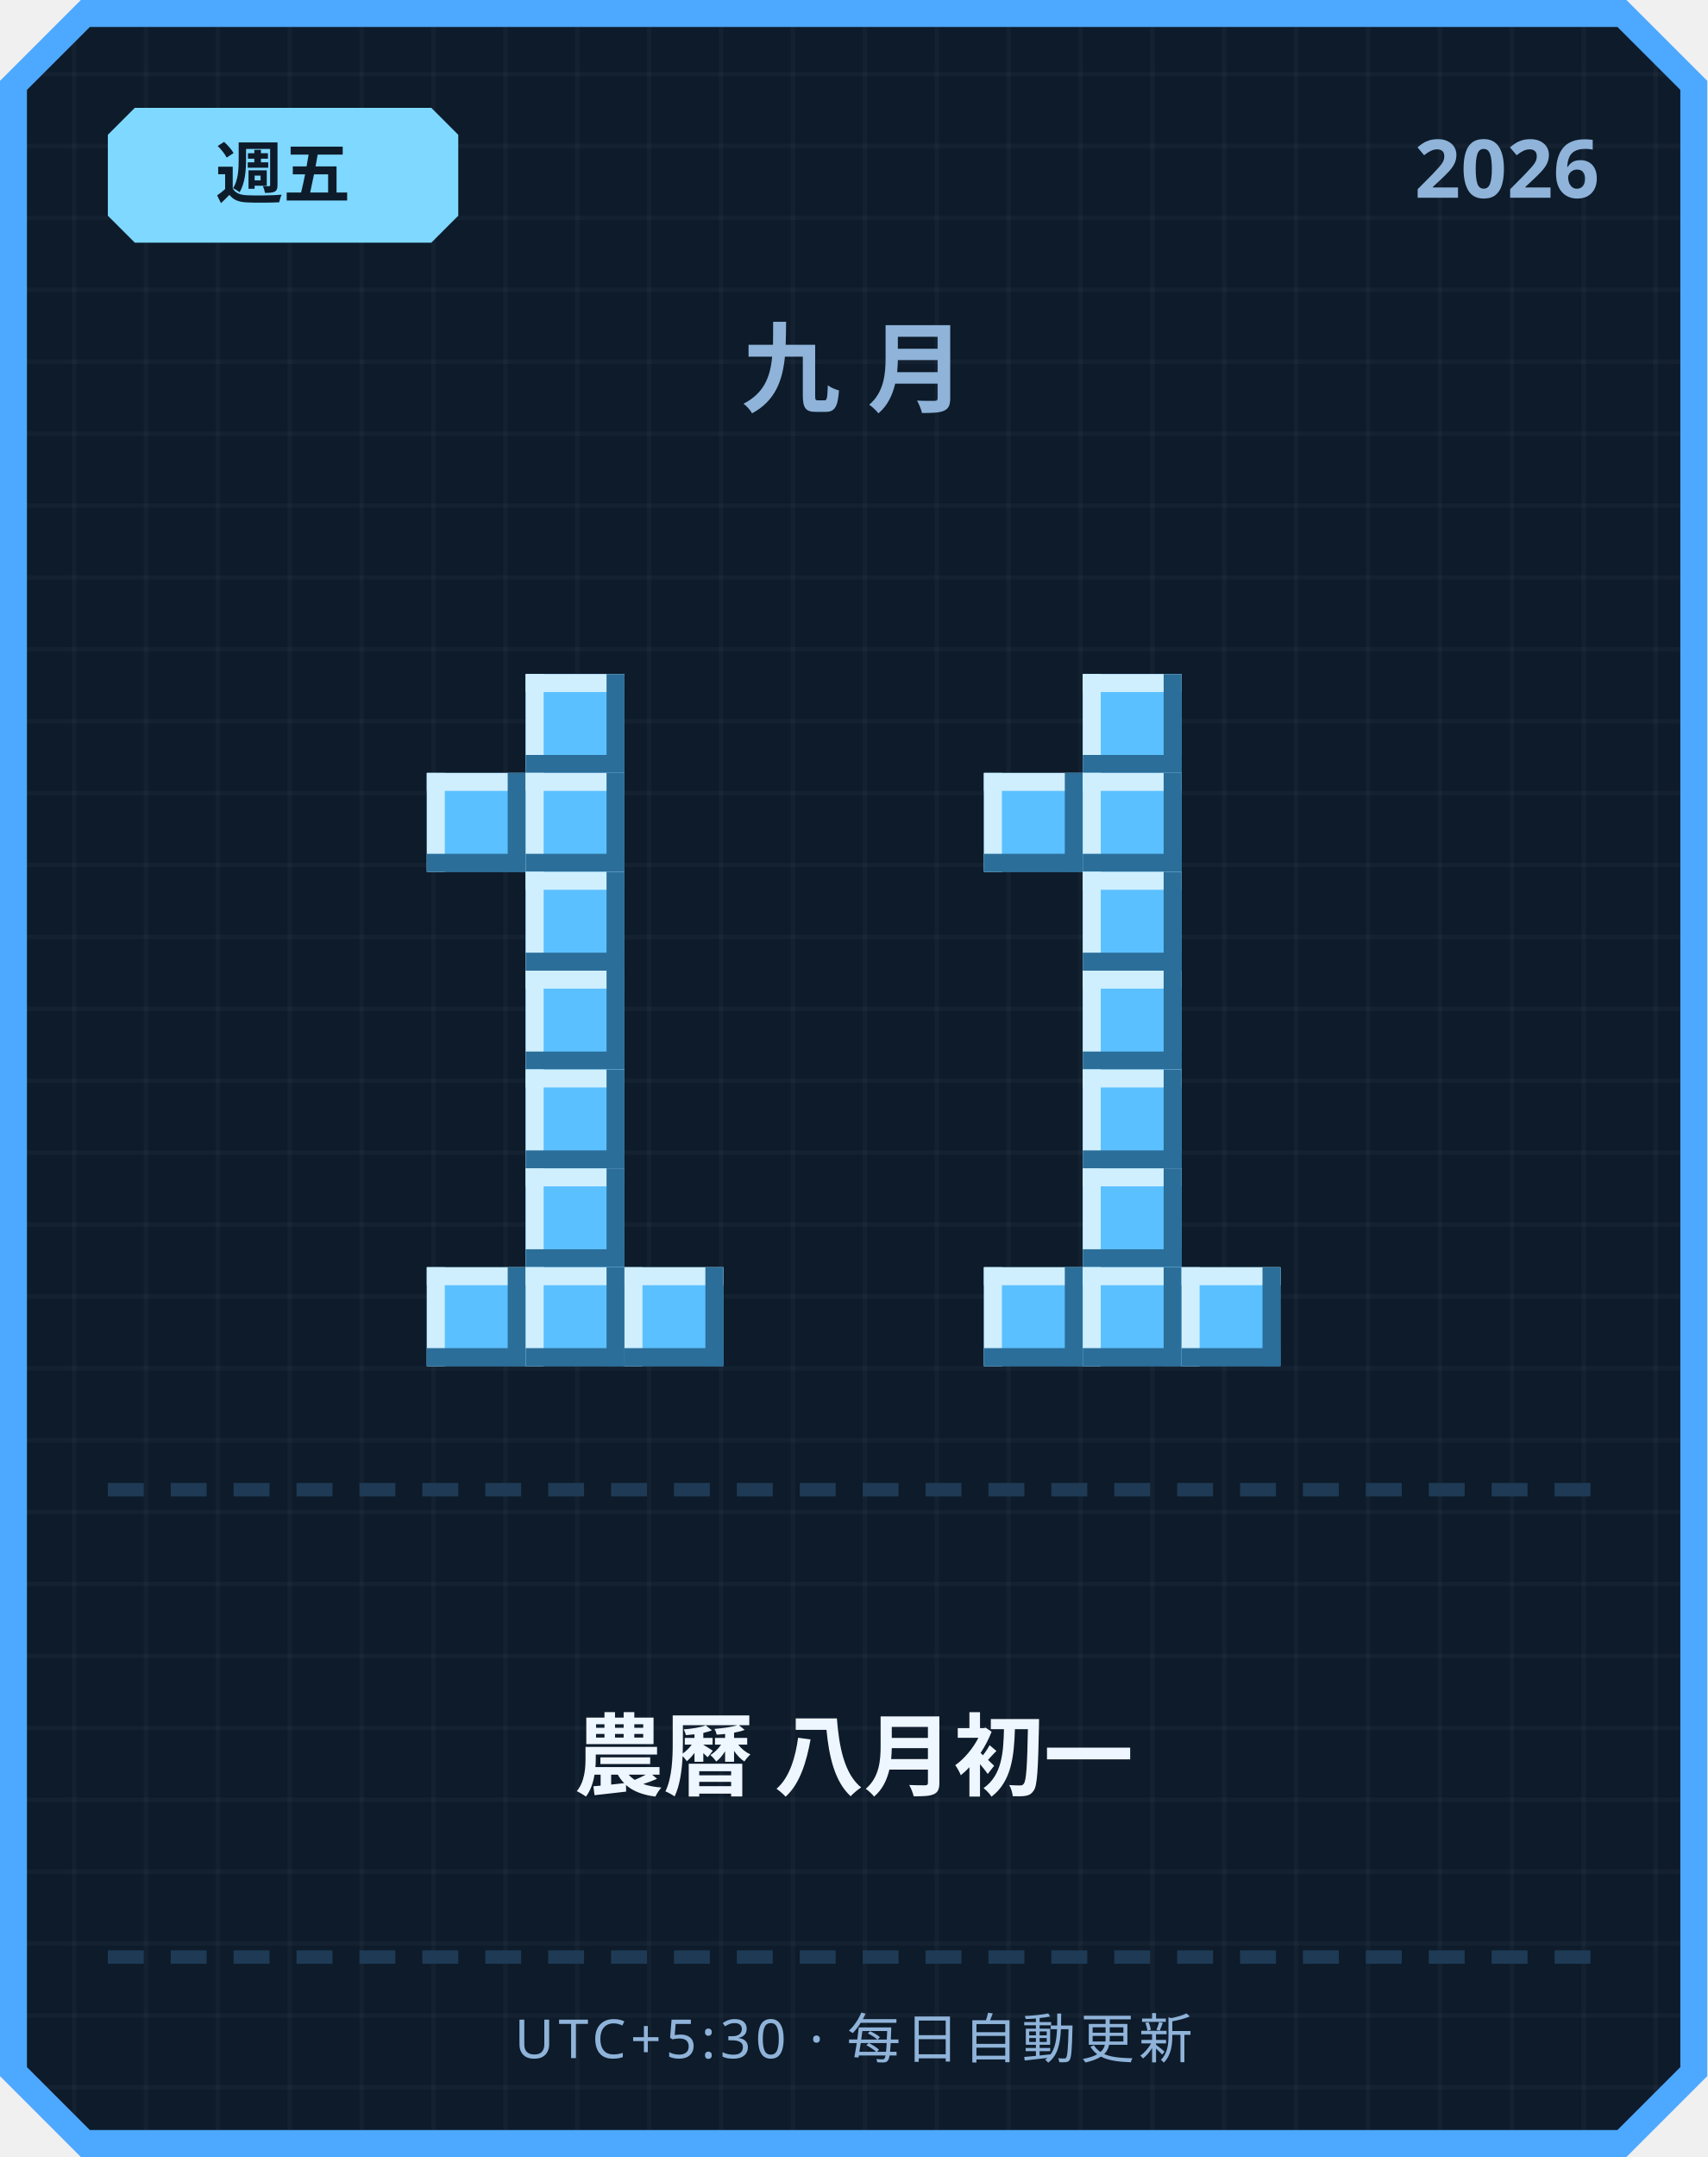
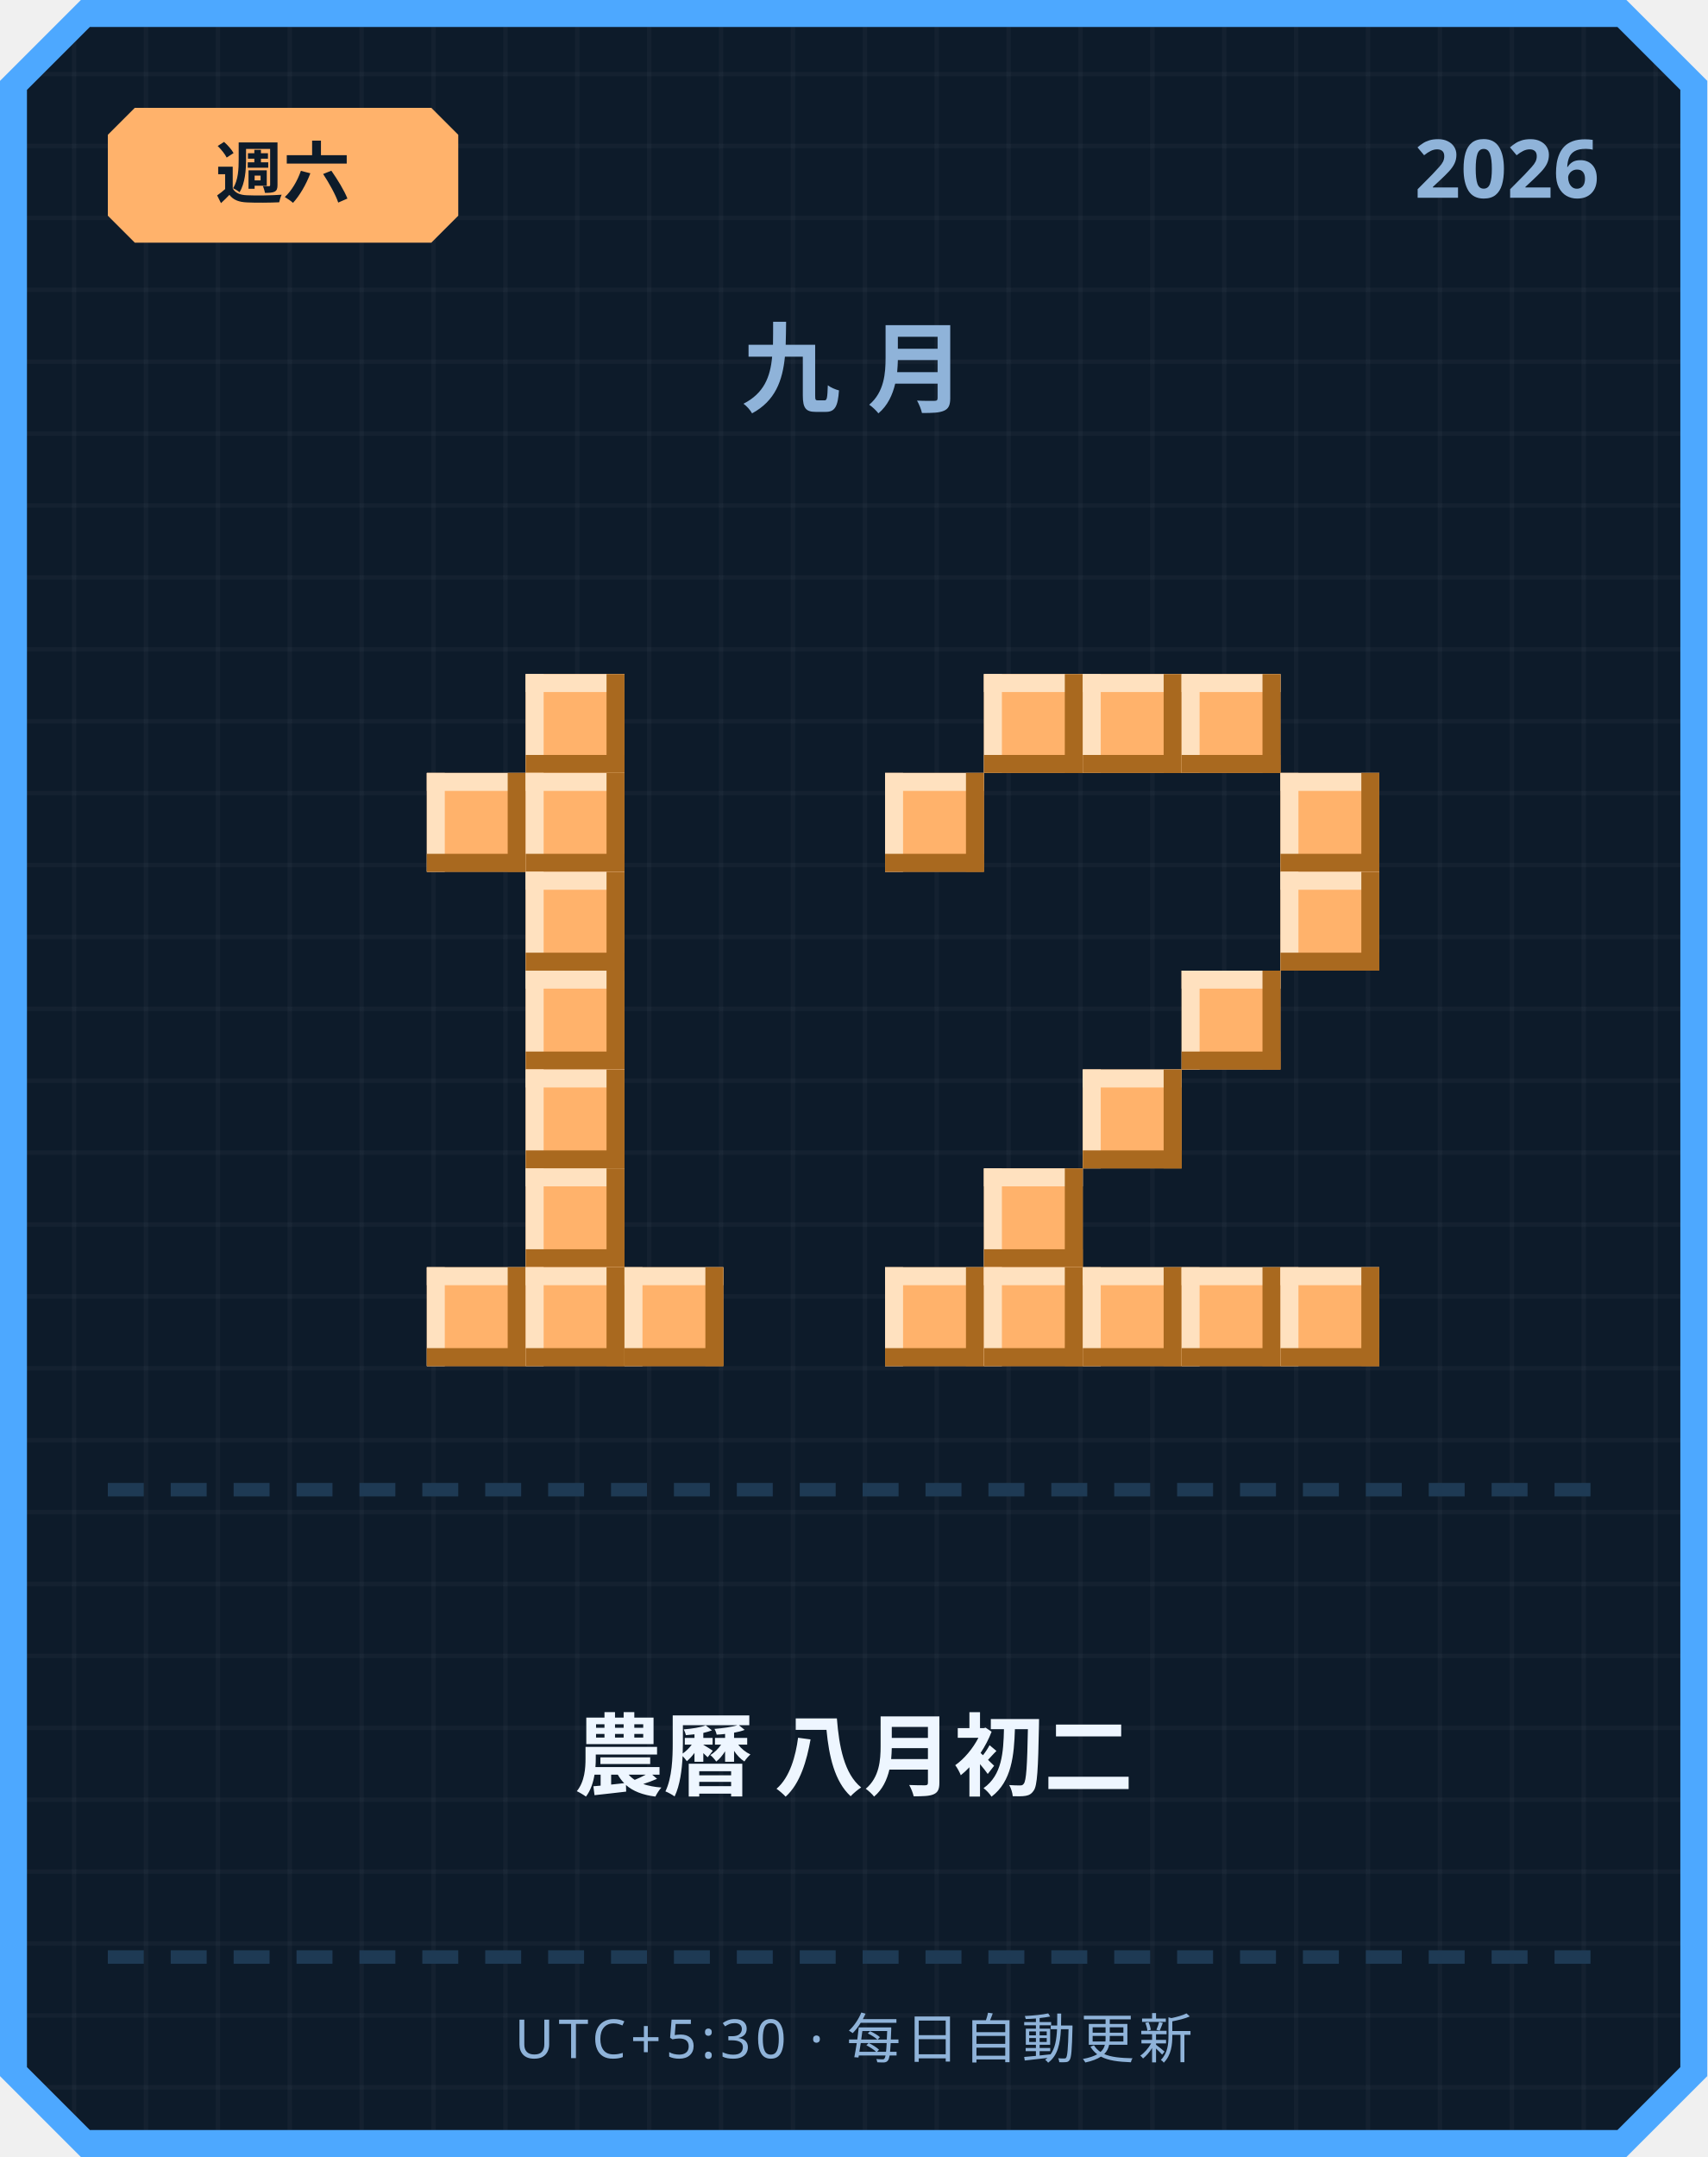
<svg xmlns="http://www.w3.org/2000/svg" width="380" height="480" viewBox="0 0 380 480">
  <defs>
    <pattern id="grid" width="16" height="16" patternUnits="userSpaceOnUse">
      <rect width="16" height="16" fill="#0d1b2a" />
      <rect width="1" height="16" fill="#ffffff" opacity="0.03" />
      <rect width="16" height="1" fill="#ffffff" opacity="0.03" />
    </pattern>
  </defs>
  <path d="M 18,0 L 362,0 L 380,18 L 380,462 L 362,480 L 18,480 L 0,462 L 0,18 Z" fill="#4da8ff" />
  <path d="M 20,6 L 360,6 L 374,20 L 374,460 L 360,474 L 20,474 L 6,460 L 6,20 Z" fill="url(#grid)" />
-   <path d="M 30,24 L 96,24 L 102,30 L 102,48 L 96,54 L 30,54 L 24,48 L 24,30 Z" fill="#7fd8ff" />
-   <text x="63" y="44" text-anchor="middle" font-family="'Segoe UI', sans-serif" font-size="15" font-weight="700" fill="#0d1b2a">週五</text>
+   <path d="M 30,24 L 96,24 L 102,30 L 102,48 L 96,54 L 30,54 L 24,48 L 24,30 Z" fill="#ffb26b" />
+   <text x="63" y="44" text-anchor="middle" font-family="'Segoe UI', sans-serif" font-size="15" font-weight="700" fill="#0d1b2a">週六</text>
  <text x="356" y="44" text-anchor="end" font-family="'Segoe UI', sans-serif" font-size="18" font-weight="700" fill="#8fb3d9">2026</text>
  <text x="190" y="90" text-anchor="middle" font-family="'Segoe UI', sans-serif" font-size="22" font-weight="700" letter-spacing="6" fill="#8fb3d9">九月</text>
-   <rect x="117" y="150" width="22" height="22" fill="#5bc0ff" />
-   <rect x="117" y="150" width="22" height="4" fill="#cfefff" />
-   <rect x="117" y="150" width="4" height="22" fill="#cfefff" />
-   <rect x="117" y="168" width="22" height="4" fill="#2b6e99" />
-   <rect x="135" y="150" width="4" height="22" fill="#2b6e99" />
-   <rect x="95" y="172" width="22" height="22" fill="#5bc0ff" />
-   <rect x="95" y="172" width="22" height="4" fill="#cfefff" />
-   <rect x="95" y="172" width="4" height="22" fill="#cfefff" />
-   <rect x="95" y="190" width="22" height="4" fill="#2b6e99" />
-   <rect x="113" y="172" width="4" height="22" fill="#2b6e99" />
-   <rect x="117" y="172" width="22" height="22" fill="#5bc0ff" />
-   <rect x="117" y="172" width="22" height="4" fill="#cfefff" />
-   <rect x="117" y="172" width="4" height="22" fill="#cfefff" />
-   <rect x="117" y="190" width="22" height="4" fill="#2b6e99" />
-   <rect x="135" y="172" width="4" height="22" fill="#2b6e99" />
-   <rect x="117" y="194" width="22" height="22" fill="#5bc0ff" />
-   <rect x="117" y="194" width="22" height="4" fill="#cfefff" />
-   <rect x="117" y="194" width="4" height="22" fill="#cfefff" />
-   <rect x="117" y="212" width="22" height="4" fill="#2b6e99" />
-   <rect x="135" y="194" width="4" height="22" fill="#2b6e99" />
-   <rect x="117" y="216" width="22" height="22" fill="#5bc0ff" />
-   <rect x="117" y="216" width="22" height="4" fill="#cfefff" />
-   <rect x="117" y="216" width="4" height="22" fill="#cfefff" />
-   <rect x="117" y="234" width="22" height="4" fill="#2b6e99" />
-   <rect x="135" y="216" width="4" height="22" fill="#2b6e99" />
-   <rect x="117" y="238" width="22" height="22" fill="#5bc0ff" />
-   <rect x="117" y="238" width="22" height="4" fill="#cfefff" />
-   <rect x="117" y="238" width="4" height="22" fill="#cfefff" />
-   <rect x="117" y="256" width="22" height="4" fill="#2b6e99" />
-   <rect x="135" y="238" width="4" height="22" fill="#2b6e99" />
-   <rect x="117" y="260" width="22" height="22" fill="#5bc0ff" />
-   <rect x="117" y="260" width="22" height="4" fill="#cfefff" />
-   <rect x="117" y="260" width="4" height="22" fill="#cfefff" />
-   <rect x="117" y="278" width="22" height="4" fill="#2b6e99" />
-   <rect x="135" y="260" width="4" height="22" fill="#2b6e99" />
-   <rect x="95" y="282" width="22" height="22" fill="#5bc0ff" />
-   <rect x="95" y="282" width="22" height="4" fill="#cfefff" />
-   <rect x="95" y="282" width="4" height="22" fill="#cfefff" />
-   <rect x="95" y="300" width="22" height="4" fill="#2b6e99" />
-   <rect x="113" y="282" width="4" height="22" fill="#2b6e99" />
-   <rect x="117" y="282" width="22" height="22" fill="#5bc0ff" />
-   <rect x="117" y="282" width="22" height="4" fill="#cfefff" />
-   <rect x="117" y="282" width="4" height="22" fill="#cfefff" />
-   <rect x="117" y="300" width="22" height="4" fill="#2b6e99" />
-   <rect x="135" y="282" width="4" height="22" fill="#2b6e99" />
-   <rect x="139" y="282" width="22" height="22" fill="#5bc0ff" />
-   <rect x="139" y="282" width="22" height="4" fill="#cfefff" />
-   <rect x="139" y="282" width="4" height="22" fill="#cfefff" />
-   <rect x="139" y="300" width="22" height="4" fill="#2b6e99" />
-   <rect x="157" y="282" width="4" height="22" fill="#2b6e99" />
-   <rect x="241" y="150" width="22" height="22" fill="#5bc0ff" />
-   <rect x="241" y="150" width="22" height="4" fill="#cfefff" />
-   <rect x="241" y="150" width="4" height="22" fill="#cfefff" />
-   <rect x="241" y="168" width="22" height="4" fill="#2b6e99" />
-   <rect x="259" y="150" width="4" height="22" fill="#2b6e99" />
-   <rect x="219" y="172" width="22" height="22" fill="#5bc0ff" />
-   <rect x="219" y="172" width="22" height="4" fill="#cfefff" />
-   <rect x="219" y="172" width="4" height="22" fill="#cfefff" />
-   <rect x="219" y="190" width="22" height="4" fill="#2b6e99" />
-   <rect x="237" y="172" width="4" height="22" fill="#2b6e99" />
-   <rect x="241" y="172" width="22" height="22" fill="#5bc0ff" />
-   <rect x="241" y="172" width="22" height="4" fill="#cfefff" />
-   <rect x="241" y="172" width="4" height="22" fill="#cfefff" />
-   <rect x="241" y="190" width="22" height="4" fill="#2b6e99" />
-   <rect x="259" y="172" width="4" height="22" fill="#2b6e99" />
-   <rect x="241" y="194" width="22" height="22" fill="#5bc0ff" />
-   <rect x="241" y="194" width="22" height="4" fill="#cfefff" />
-   <rect x="241" y="194" width="4" height="22" fill="#cfefff" />
-   <rect x="241" y="212" width="22" height="4" fill="#2b6e99" />
-   <rect x="259" y="194" width="4" height="22" fill="#2b6e99" />
-   <rect x="241" y="216" width="22" height="22" fill="#5bc0ff" />
-   <rect x="241" y="216" width="22" height="4" fill="#cfefff" />
-   <rect x="241" y="216" width="4" height="22" fill="#cfefff" />
-   <rect x="241" y="234" width="22" height="4" fill="#2b6e99" />
-   <rect x="259" y="216" width="4" height="22" fill="#2b6e99" />
-   <rect x="241" y="238" width="22" height="22" fill="#5bc0ff" />
-   <rect x="241" y="238" width="22" height="4" fill="#cfefff" />
-   <rect x="241" y="238" width="4" height="22" fill="#cfefff" />
-   <rect x="241" y="256" width="22" height="4" fill="#2b6e99" />
-   <rect x="259" y="238" width="4" height="22" fill="#2b6e99" />
-   <rect x="241" y="260" width="22" height="22" fill="#5bc0ff" />
-   <rect x="241" y="260" width="22" height="4" fill="#cfefff" />
-   <rect x="241" y="260" width="4" height="22" fill="#cfefff" />
-   <rect x="241" y="278" width="22" height="4" fill="#2b6e99" />
-   <rect x="259" y="260" width="4" height="22" fill="#2b6e99" />
-   <rect x="219" y="282" width="22" height="22" fill="#5bc0ff" />
-   <rect x="219" y="282" width="22" height="4" fill="#cfefff" />
-   <rect x="219" y="282" width="4" height="22" fill="#cfefff" />
-   <rect x="219" y="300" width="22" height="4" fill="#2b6e99" />
-   <rect x="237" y="282" width="4" height="22" fill="#2b6e99" />
-   <rect x="241" y="282" width="22" height="22" fill="#5bc0ff" />
-   <rect x="241" y="282" width="22" height="4" fill="#cfefff" />
-   <rect x="241" y="282" width="4" height="22" fill="#cfefff" />
-   <rect x="241" y="300" width="22" height="4" fill="#2b6e99" />
-   <rect x="259" y="282" width="4" height="22" fill="#2b6e99" />
-   <rect x="263" y="282" width="22" height="22" fill="#5bc0ff" />
-   <rect x="263" y="282" width="22" height="4" fill="#cfefff" />
-   <rect x="263" y="282" width="4" height="22" fill="#cfefff" />
-   <rect x="263" y="300" width="22" height="4" fill="#2b6e99" />
-   <rect x="281" y="282" width="4" height="22" fill="#2b6e99" />
+   <rect x="117" y="150" width="22" height="22" fill="#ffb26b" />
+   <rect x="117" y="150" width="22" height="4" fill="#ffe1bf" />
+   <rect x="117" y="150" width="4" height="22" fill="#ffe1bf" />
+   <rect x="117" y="168" width="22" height="4" fill="#a9691f" />
+   <rect x="135" y="150" width="4" height="22" fill="#a9691f" />
+   <rect x="95" y="172" width="22" height="22" fill="#ffb26b" />
+   <rect x="95" y="172" width="22" height="4" fill="#ffe1bf" />
+   <rect x="95" y="172" width="4" height="22" fill="#ffe1bf" />
+   <rect x="95" y="190" width="22" height="4" fill="#a9691f" />
+   <rect x="113" y="172" width="4" height="22" fill="#a9691f" />
+   <rect x="117" y="172" width="22" height="22" fill="#ffb26b" />
+   <rect x="117" y="172" width="22" height="4" fill="#ffe1bf" />
+   <rect x="117" y="172" width="4" height="22" fill="#ffe1bf" />
+   <rect x="117" y="190" width="22" height="4" fill="#a9691f" />
+   <rect x="135" y="172" width="4" height="22" fill="#a9691f" />
+   <rect x="117" y="194" width="22" height="22" fill="#ffb26b" />
+   <rect x="117" y="194" width="22" height="4" fill="#ffe1bf" />
+   <rect x="117" y="194" width="4" height="22" fill="#ffe1bf" />
+   <rect x="117" y="212" width="22" height="4" fill="#a9691f" />
+   <rect x="135" y="194" width="4" height="22" fill="#a9691f" />
+   <rect x="117" y="216" width="22" height="22" fill="#ffb26b" />
+   <rect x="117" y="216" width="22" height="4" fill="#ffe1bf" />
+   <rect x="117" y="216" width="4" height="22" fill="#ffe1bf" />
+   <rect x="117" y="234" width="22" height="4" fill="#a9691f" />
+   <rect x="135" y="216" width="4" height="22" fill="#a9691f" />
+   <rect x="117" y="238" width="22" height="22" fill="#ffb26b" />
+   <rect x="117" y="238" width="22" height="4" fill="#ffe1bf" />
+   <rect x="117" y="238" width="4" height="22" fill="#ffe1bf" />
+   <rect x="117" y="256" width="22" height="4" fill="#a9691f" />
+   <rect x="135" y="238" width="4" height="22" fill="#a9691f" />
+   <rect x="117" y="260" width="22" height="22" fill="#ffb26b" />
+   <rect x="117" y="260" width="22" height="4" fill="#ffe1bf" />
+   <rect x="117" y="260" width="4" height="22" fill="#ffe1bf" />
+   <rect x="117" y="278" width="22" height="4" fill="#a9691f" />
+   <rect x="135" y="260" width="4" height="22" fill="#a9691f" />
+   <rect x="95" y="282" width="22" height="22" fill="#ffb26b" />
+   <rect x="95" y="282" width="22" height="4" fill="#ffe1bf" />
+   <rect x="95" y="282" width="4" height="22" fill="#ffe1bf" />
+   <rect x="95" y="300" width="22" height="4" fill="#a9691f" />
+   <rect x="113" y="282" width="4" height="22" fill="#a9691f" />
+   <rect x="117" y="282" width="22" height="22" fill="#ffb26b" />
+   <rect x="117" y="282" width="22" height="4" fill="#ffe1bf" />
+   <rect x="117" y="282" width="4" height="22" fill="#ffe1bf" />
+   <rect x="117" y="300" width="22" height="4" fill="#a9691f" />
+   <rect x="135" y="282" width="4" height="22" fill="#a9691f" />
+   <rect x="139" y="282" width="22" height="22" fill="#ffb26b" />
+   <rect x="139" y="282" width="22" height="4" fill="#ffe1bf" />
+   <rect x="139" y="282" width="4" height="22" fill="#ffe1bf" />
+   <rect x="139" y="300" width="22" height="4" fill="#a9691f" />
+   <rect x="157" y="282" width="4" height="22" fill="#a9691f" />
+   <rect x="219" y="150" width="22" height="22" fill="#ffb26b" />
+   <rect x="219" y="150" width="22" height="4" fill="#ffe1bf" />
+   <rect x="219" y="150" width="4" height="22" fill="#ffe1bf" />
+   <rect x="219" y="168" width="22" height="4" fill="#a9691f" />
+   <rect x="237" y="150" width="4" height="22" fill="#a9691f" />
+   <rect x="241" y="150" width="22" height="22" fill="#ffb26b" />
+   <rect x="241" y="150" width="22" height="4" fill="#ffe1bf" />
+   <rect x="241" y="150" width="4" height="22" fill="#ffe1bf" />
+   <rect x="241" y="168" width="22" height="4" fill="#a9691f" />
+   <rect x="259" y="150" width="4" height="22" fill="#a9691f" />
+   <rect x="263" y="150" width="22" height="22" fill="#ffb26b" />
+   <rect x="263" y="150" width="22" height="4" fill="#ffe1bf" />
+   <rect x="263" y="150" width="4" height="22" fill="#ffe1bf" />
+   <rect x="263" y="168" width="22" height="4" fill="#a9691f" />
+   <rect x="281" y="150" width="4" height="22" fill="#a9691f" />
+   <rect x="197" y="172" width="22" height="22" fill="#ffb26b" />
+   <rect x="197" y="172" width="22" height="4" fill="#ffe1bf" />
+   <rect x="197" y="172" width="4" height="22" fill="#ffe1bf" />
+   <rect x="197" y="190" width="22" height="4" fill="#a9691f" />
+   <rect x="215" y="172" width="4" height="22" fill="#a9691f" />
+   <rect x="285" y="172" width="22" height="22" fill="#ffb26b" />
+   <rect x="285" y="172" width="22" height="4" fill="#ffe1bf" />
+   <rect x="285" y="172" width="4" height="22" fill="#ffe1bf" />
+   <rect x="285" y="190" width="22" height="4" fill="#a9691f" />
+   <rect x="303" y="172" width="4" height="22" fill="#a9691f" />
+   <rect x="285" y="194" width="22" height="22" fill="#ffb26b" />
+   <rect x="285" y="194" width="22" height="4" fill="#ffe1bf" />
+   <rect x="285" y="194" width="4" height="22" fill="#ffe1bf" />
+   <rect x="285" y="212" width="22" height="4" fill="#a9691f" />
+   <rect x="303" y="194" width="4" height="22" fill="#a9691f" />
+   <rect x="263" y="216" width="22" height="22" fill="#ffb26b" />
+   <rect x="263" y="216" width="22" height="4" fill="#ffe1bf" />
+   <rect x="263" y="216" width="4" height="22" fill="#ffe1bf" />
+   <rect x="263" y="234" width="22" height="4" fill="#a9691f" />
+   <rect x="281" y="216" width="4" height="22" fill="#a9691f" />
+   <rect x="241" y="238" width="22" height="22" fill="#ffb26b" />
+   <rect x="241" y="238" width="22" height="4" fill="#ffe1bf" />
+   <rect x="241" y="238" width="4" height="22" fill="#ffe1bf" />
+   <rect x="241" y="256" width="22" height="4" fill="#a9691f" />
+   <rect x="259" y="238" width="4" height="22" fill="#a9691f" />
+   <rect x="219" y="260" width="22" height="22" fill="#ffb26b" />
+   <rect x="219" y="260" width="22" height="4" fill="#ffe1bf" />
+   <rect x="219" y="260" width="4" height="22" fill="#ffe1bf" />
+   <rect x="219" y="278" width="22" height="4" fill="#a9691f" />
+   <rect x="237" y="260" width="4" height="22" fill="#a9691f" />
+   <rect x="197" y="282" width="22" height="22" fill="#ffb26b" />
+   <rect x="197" y="282" width="22" height="4" fill="#ffe1bf" />
+   <rect x="197" y="282" width="4" height="22" fill="#ffe1bf" />
+   <rect x="197" y="300" width="22" height="4" fill="#a9691f" />
+   <rect x="215" y="282" width="4" height="22" fill="#a9691f" />
+   <rect x="219" y="282" width="22" height="22" fill="#ffb26b" />
+   <rect x="219" y="282" width="22" height="4" fill="#ffe1bf" />
+   <rect x="219" y="282" width="4" height="22" fill="#ffe1bf" />
+   <rect x="219" y="300" width="22" height="4" fill="#a9691f" />
+   <rect x="237" y="282" width="4" height="22" fill="#a9691f" />
+   <rect x="241" y="282" width="22" height="22" fill="#ffb26b" />
+   <rect x="241" y="282" width="22" height="4" fill="#ffe1bf" />
+   <rect x="241" y="282" width="4" height="22" fill="#ffe1bf" />
+   <rect x="241" y="300" width="22" height="4" fill="#a9691f" />
+   <rect x="259" y="282" width="4" height="22" fill="#a9691f" />
+   <rect x="263" y="282" width="22" height="22" fill="#ffb26b" />
+   <rect x="263" y="282" width="22" height="4" fill="#ffe1bf" />
+   <rect x="263" y="282" width="4" height="22" fill="#ffe1bf" />
+   <rect x="263" y="300" width="22" height="4" fill="#a9691f" />
+   <rect x="281" y="282" width="4" height="22" fill="#a9691f" />
+   <rect x="285" y="282" width="22" height="22" fill="#ffb26b" />
+   <rect x="285" y="282" width="22" height="4" fill="#ffe1bf" />
+   <rect x="285" y="282" width="4" height="22" fill="#ffe1bf" />
+   <rect x="285" y="300" width="22" height="4" fill="#a9691f" />
+   <rect x="303" y="282" width="4" height="22" fill="#a9691f" />
  <rect x="24" y="330" width="8" height="3" fill="#1e3a54" />
  <rect x="38" y="330" width="8" height="3" fill="#1e3a54" />
  <rect x="52" y="330" width="8" height="3" fill="#1e3a54" />
  <rect x="66" y="330" width="8" height="3" fill="#1e3a54" />
  <rect x="80" y="330" width="8" height="3" fill="#1e3a54" />
  <rect x="94" y="330" width="8" height="3" fill="#1e3a54" />
  <rect x="108" y="330" width="8" height="3" fill="#1e3a54" />
  <rect x="122" y="330" width="8" height="3" fill="#1e3a54" />
  <rect x="136" y="330" width="8" height="3" fill="#1e3a54" />
  <rect x="150" y="330" width="8" height="3" fill="#1e3a54" />
  <rect x="164" y="330" width="8" height="3" fill="#1e3a54" />
  <rect x="178" y="330" width="8" height="3" fill="#1e3a54" />
  <rect x="192" y="330" width="8" height="3" fill="#1e3a54" />
  <rect x="206" y="330" width="8" height="3" fill="#1e3a54" />
  <rect x="220" y="330" width="8" height="3" fill="#1e3a54" />
  <rect x="234" y="330" width="8" height="3" fill="#1e3a54" />
  <rect x="248" y="330" width="8" height="3" fill="#1e3a54" />
  <rect x="262" y="330" width="8" height="3" fill="#1e3a54" />
  <rect x="276" y="330" width="8" height="3" fill="#1e3a54" />
  <rect x="290" y="330" width="8" height="3" fill="#1e3a54" />
  <rect x="304" y="330" width="8" height="3" fill="#1e3a54" />
  <rect x="318" y="330" width="8" height="3" fill="#1e3a54" />
  <rect x="332" y="330" width="8" height="3" fill="#1e3a54" />
  <rect x="346" y="330" width="8" height="3" fill="#1e3a54" />
-   <text x="190" y="398" text-anchor="middle" font-family="'Segoe UI', 'Microsoft JhengHei', sans-serif" font-size="20" font-weight="700" fill="#eef6ff">農曆 八月初一</text>
+   <text x="190" y="398" text-anchor="middle" font-family="'Segoe UI', 'Microsoft JhengHei', sans-serif" font-size="20" font-weight="700" fill="#eef6ff">農曆 八月初二</text>
  <rect x="24" y="434" width="8" height="3" fill="#1e3a54" />
  <rect x="38" y="434" width="8" height="3" fill="#1e3a54" />
  <rect x="52" y="434" width="8" height="3" fill="#1e3a54" />
  <rect x="66" y="434" width="8" height="3" fill="#1e3a54" />
  <rect x="80" y="434" width="8" height="3" fill="#1e3a54" />
  <rect x="94" y="434" width="8" height="3" fill="#1e3a54" />
  <rect x="108" y="434" width="8" height="3" fill="#1e3a54" />
  <rect x="122" y="434" width="8" height="3" fill="#1e3a54" />
  <rect x="136" y="434" width="8" height="3" fill="#1e3a54" />
  <rect x="150" y="434" width="8" height="3" fill="#1e3a54" />
  <rect x="164" y="434" width="8" height="3" fill="#1e3a54" />
  <rect x="178" y="434" width="8" height="3" fill="#1e3a54" />
  <rect x="192" y="434" width="8" height="3" fill="#1e3a54" />
  <rect x="206" y="434" width="8" height="3" fill="#1e3a54" />
  <rect x="220" y="434" width="8" height="3" fill="#1e3a54" />
  <rect x="234" y="434" width="8" height="3" fill="#1e3a54" />
  <rect x="248" y="434" width="8" height="3" fill="#1e3a54" />
  <rect x="262" y="434" width="8" height="3" fill="#1e3a54" />
  <rect x="276" y="434" width="8" height="3" fill="#1e3a54" />
  <rect x="290" y="434" width="8" height="3" fill="#1e3a54" />
  <rect x="304" y="434" width="8" height="3" fill="#1e3a54" />
  <rect x="318" y="434" width="8" height="3" fill="#1e3a54" />
  <rect x="332" y="434" width="8" height="3" fill="#1e3a54" />
  <rect x="346" y="434" width="8" height="3" fill="#1e3a54" />
  <text x="190" y="458" text-anchor="middle" font-family="'Segoe UI', sans-serif" font-size="12" letter-spacing="1" fill="#8fb3d9">UTC+5:30 · 每日自動更新</text>
</svg>
